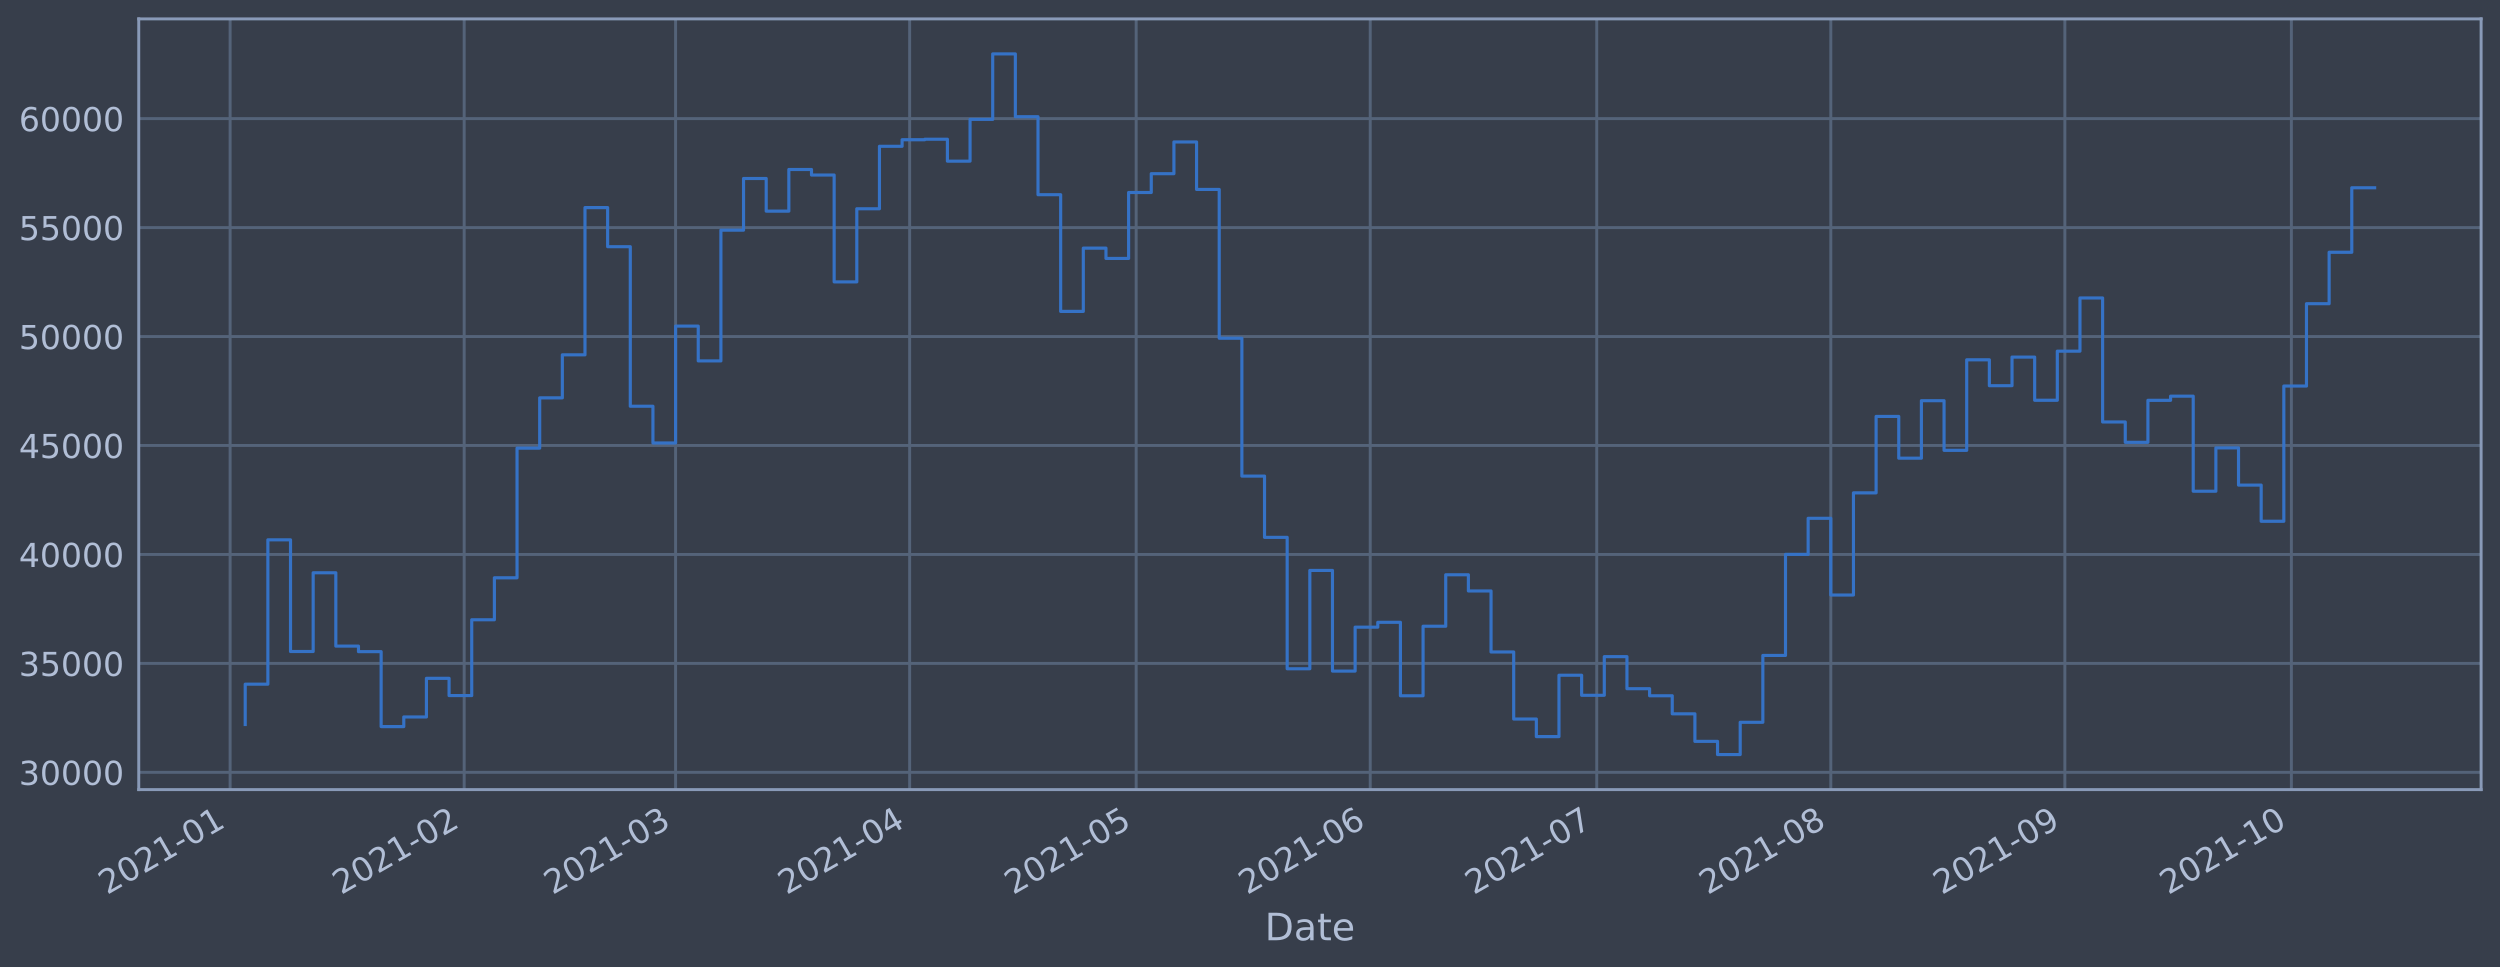
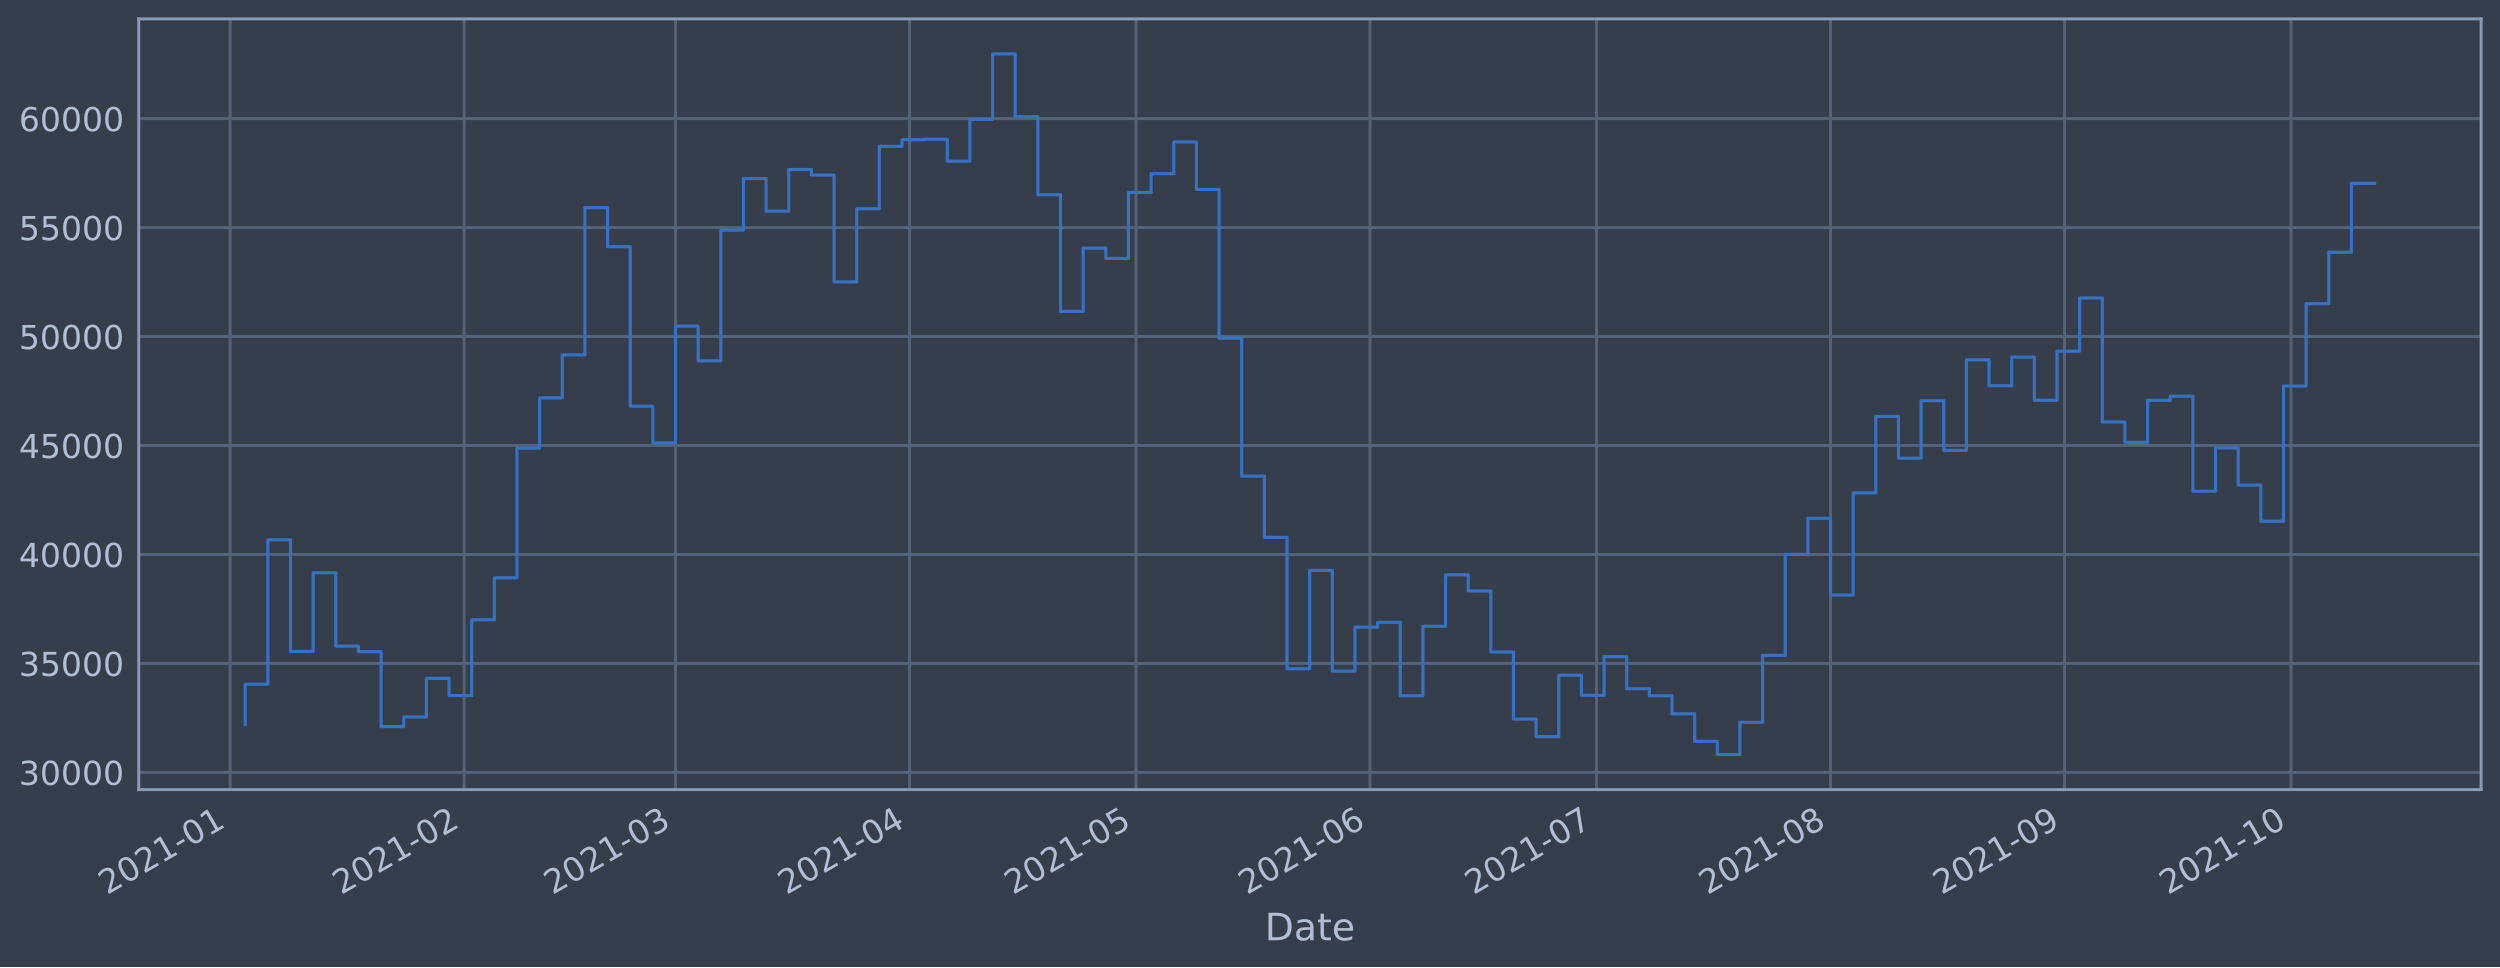
<svg xmlns="http://www.w3.org/2000/svg" xmlns:xlink="http://www.w3.org/1999/xlink" height="368.58pt" version="1.1" viewBox="0 0 952.884 368.58" width="952.884pt">
  <defs>
    <style type="text/css">*{stroke-linecap:butt;stroke-linejoin:round;}</style>
  </defs>
  <g id="figure_1">
    <g id="patch_1">
      <path d="M 0 368.58  L 952.884 368.58  L 952.884 0  L 0 0  z " style="fill:#373e4b;" />
    </g>
    <g id="axes_1">
      <g id="patch_2">
        <path d="M 52.884 300.96  L 945.684 300.96  L 945.684 7.2  L 52.884 7.2  z " style="fill:#373e4b;" />
      </g>
      <g id="matplotlib.axis_1">
        <g id="xtick_1">
          <g id="line2d_1">
-             <path clip-path="url(#p478367a79d)" d="M 87.71 300.96  L 87.71 7.2  " style="fill:none;stroke:#546379;stroke-linecap:square;stroke-width:1.12;" />
+             <path clip-path="url(#p4c2704ccf5)" d="M 87.711 300.96  L 87.711 7.2  " style="fill:none;stroke:#546379;stroke-linecap:square;stroke-width:1.12;" />
          </g>
          <g id="line2d_2" />
          <g id="text_1">
-             <g style="fill:#b1bed6;" transform="translate(40.80658 341.1745)rotate(-30)scale(0.126 -0.126)">
+             <g style="fill:#b1bed6;" transform="translate(40.80755 341.1745)rotate(-30)scale(0.126 -0.126)">
              <defs>
                <path d="M 1228 531  L 3431 531  L 3431 0  L 469 0  L 469 531  Q 828 903 1448 1529  Q 2069 2156 2228 2338  Q 2531 2678 2651 2914  Q 2772 3150 2772 3378  Q 2772 3750 2511 3984  Q 2250 4219 1831 4219  Q 1534 4219 1204 4116  Q 875 4013 500 3803  L 500 4441  Q 881 4594 1212 4672  Q 1544 4750 1819 4750  Q 2544 4750 2975 4387  Q 3406 4025 3406 3419  Q 3406 3131 3298 2873  Q 3191 2616 2906 2266  Q 2828 2175 2409 1742  Q 1991 1309 1228 531  z " id="DejaVuSans-32" transform="scale(0.015625)" />
                <path d="M 2034 4250  Q 1547 4250 1301 3770  Q 1056 3291 1056 2328  Q 1056 1369 1301 889  Q 1547 409 2034 409  Q 2525 409 2770 889  Q 3016 1369 3016 2328  Q 3016 3291 2770 3770  Q 2525 4250 2034 4250  z M 2034 4750  Q 2819 4750 3233 4129  Q 3647 3509 3647 2328  Q 3647 1150 3233 529  Q 2819 -91 2034 -91  Q 1250 -91 836 529  Q 422 1150 422 2328  Q 422 3509 836 4129  Q 1250 4750 2034 4750  z " id="DejaVuSans-30" transform="scale(0.015625)" />
                <path d="M 794 531  L 1825 531  L 1825 4091  L 703 3866  L 703 4441  L 1819 4666  L 2450 4666  L 2450 531  L 3481 531  L 3481 0  L 794 0  L 794 531  z " id="DejaVuSans-31" transform="scale(0.015625)" />
                <path d="M 313 2009  L 1997 2009  L 1997 1497  L 313 1497  L 313 2009  z " id="DejaVuSans-2d" transform="scale(0.015625)" />
              </defs>
              <use xlink:href="#DejaVuSans-32" />
              <use x="63.623" xlink:href="#DejaVuSans-30" />
              <use x="127.246" xlink:href="#DejaVuSans-32" />
              <use x="190.869" xlink:href="#DejaVuSans-31" />
              <use x="254.492" xlink:href="#DejaVuSans-2d" />
              <use x="290.576" xlink:href="#DejaVuSans-30" />
              <use x="354.199" xlink:href="#DejaVuSans-31" />
            </g>
          </g>
        </g>
        <g id="xtick_2">
          <g id="line2d_3">
-             <path clip-path="url(#p478367a79d)" d="M 176.923 300.96  L 176.923 7.2  " style="fill:none;stroke:#546379;stroke-linecap:square;stroke-width:1.12;" />
+             <path clip-path="url(#p4c2704ccf5)" d="M 176.909 300.96  L 176.909 7.2  " style="fill:none;stroke:#546379;stroke-linecap:square;stroke-width:1.12;" />
          </g>
          <g id="line2d_4" />
          <g id="text_2">
-             <g style="fill:#b1bed6;" transform="translate(130.0202 341.1745)rotate(-30)scale(0.126 -0.126)">
+             <g style="fill:#b1bed6;" transform="translate(130.006 341.1745)rotate(-30)scale(0.126 -0.126)">
              <use xlink:href="#DejaVuSans-32" />
              <use x="63.623" xlink:href="#DejaVuSans-30" />
              <use x="127.246" xlink:href="#DejaVuSans-32" />
              <use x="190.869" xlink:href="#DejaVuSans-31" />
              <use x="254.492" xlink:href="#DejaVuSans-2d" />
              <use x="290.576" xlink:href="#DejaVuSans-30" />
              <use x="354.199" xlink:href="#DejaVuSans-32" />
            </g>
          </g>
        </g>
        <g id="xtick_3">
          <g id="line2d_5">
-             <path clip-path="url(#p478367a79d)" d="M 257.504 300.96  L 257.504 7.2  " style="fill:none;stroke:#546379;stroke-linecap:square;stroke-width:1.12;" />
+             <path clip-path="url(#p4c2704ccf5)" d="M 257.476 300.96  L 257.476 7.2  " style="fill:none;stroke:#546379;stroke-linecap:square;stroke-width:1.12;" />
          </g>
          <g id="line2d_6" />
          <g id="text_3">
-             <g style="fill:#b1bed6;" transform="translate(210.6003 341.1745)rotate(-30)scale(0.126 -0.126)">
+             <g style="fill:#b1bed6;" transform="translate(210.5724 341.1745)rotate(-30)scale(0.126 -0.126)">
              <defs>
                <path d="M 2597 2516  Q 3050 2419 3304 2112  Q 3559 1806 3559 1356  Q 3559 666 3084 287  Q 2609 -91 1734 -91  Q 1441 -91 1130 -33  Q 819 25 488 141  L 488 750  Q 750 597 1062 519  Q 1375 441 1716 441  Q 2309 441 2620 675  Q 2931 909 2931 1356  Q 2931 1769 2642 2001  Q 2353 2234 1838 2234  L 1294 2234  L 1294 2753  L 1863 2753  Q 2328 2753 2575 2939  Q 2822 3125 2822 3475  Q 2822 3834 2567 4026  Q 2313 4219 1838 4219  Q 1578 4219 1281 4162  Q 984 4106 628 3988  L 628 4550  Q 988 4650 1302 4700  Q 1616 4750 1894 4750  Q 2613 4750 3031 4423  Q 3450 4097 3450 3541  Q 3450 3153 3228 2886  Q 3006 2619 2597 2516  z " id="DejaVuSans-33" transform="scale(0.015625)" />
              </defs>
              <use xlink:href="#DejaVuSans-32" />
              <use x="63.623" xlink:href="#DejaVuSans-30" />
              <use x="127.246" xlink:href="#DejaVuSans-32" />
              <use x="190.869" xlink:href="#DejaVuSans-31" />
              <use x="254.492" xlink:href="#DejaVuSans-2d" />
              <use x="290.576" xlink:href="#DejaVuSans-30" />
              <use x="354.199" xlink:href="#DejaVuSans-33" />
            </g>
          </g>
        </g>
        <g id="xtick_4">
          <g id="line2d_7">
-             <path clip-path="url(#p478367a79d)" d="M 346.717 300.96  L 346.717 7.2  " style="fill:none;stroke:#546379;stroke-linecap:square;stroke-width:1.12;" />
+             <path clip-path="url(#p4c2704ccf5)" d="M 346.674 300.96  L 346.674 7.2  " style="fill:none;stroke:#546379;stroke-linecap:square;stroke-width:1.12;" />
          </g>
          <g id="line2d_8" />
          <g id="text_4">
-             <g style="fill:#b1bed6;" transform="translate(299.8139 341.1745)rotate(-30)scale(0.126 -0.126)">
+             <g style="fill:#b1bed6;" transform="translate(299.7709 341.1745)rotate(-30)scale(0.126 -0.126)">
              <defs>
                <path d="M 2419 4116  L 825 1625  L 2419 1625  L 2419 4116  z M 2253 4666  L 3047 4666  L 3047 1625  L 3713 1625  L 3713 1100  L 3047 1100  L 3047 0  L 2419 0  L 2419 1100  L 313 1100  L 313 1709  L 2253 4666  z " id="DejaVuSans-34" transform="scale(0.015625)" />
              </defs>
              <use xlink:href="#DejaVuSans-32" />
              <use x="63.623" xlink:href="#DejaVuSans-30" />
              <use x="127.246" xlink:href="#DejaVuSans-32" />
              <use x="190.869" xlink:href="#DejaVuSans-31" />
              <use x="254.492" xlink:href="#DejaVuSans-2d" />
              <use x="290.576" xlink:href="#DejaVuSans-30" />
              <use x="354.199" xlink:href="#DejaVuSans-34" />
            </g>
          </g>
        </g>
        <g id="xtick_5">
          <g id="line2d_9">
-             <path clip-path="url(#p478367a79d)" d="M 433.053 300.96  L 433.053 7.2  " style="fill:none;stroke:#546379;stroke-linecap:square;stroke-width:1.12;" />
+             <path clip-path="url(#p4c2704ccf5)" d="M 432.995 300.96  L 432.995 7.2  " style="fill:none;stroke:#546379;stroke-linecap:square;stroke-width:1.12;" />
          </g>
          <g id="line2d_10" />
          <g id="text_5">
-             <g style="fill:#b1bed6;" transform="translate(386.1497 341.1745)rotate(-30)scale(0.126 -0.126)">
+             <g style="fill:#b1bed6;" transform="translate(386.092 341.1745)rotate(-30)scale(0.126 -0.126)">
              <defs>
                <path d="M 691 4666  L 3169 4666  L 3169 4134  L 1269 4134  L 1269 2991  Q 1406 3038 1543 3061  Q 1681 3084 1819 3084  Q 2600 3084 3056 2656  Q 3513 2228 3513 1497  Q 3513 744 3044 326  Q 2575 -91 1722 -91  Q 1428 -91 1123 -41  Q 819 9 494 109  L 494 744  Q 775 591 1075 516  Q 1375 441 1709 441  Q 2250 441 2565 725  Q 2881 1009 2881 1497  Q 2881 1984 2565 2268  Q 2250 2553 1709 2553  Q 1456 2553 1204 2497  Q 953 2441 691 2322  L 691 4666  z " id="DejaVuSans-35" transform="scale(0.015625)" />
              </defs>
              <use xlink:href="#DejaVuSans-32" />
              <use x="63.623" xlink:href="#DejaVuSans-30" />
              <use x="127.246" xlink:href="#DejaVuSans-32" />
              <use x="190.869" xlink:href="#DejaVuSans-31" />
              <use x="254.492" xlink:href="#DejaVuSans-2d" />
              <use x="290.576" xlink:href="#DejaVuSans-30" />
              <use x="354.199" xlink:href="#DejaVuSans-35" />
            </g>
          </g>
        </g>
        <g id="xtick_6">
          <g id="line2d_11">
-             <path clip-path="url(#p478367a79d)" d="M 522.267 300.96  L 522.267 7.2  " style="fill:none;stroke:#546379;stroke-linecap:square;stroke-width:1.12;" />
+             <path clip-path="url(#p4c2704ccf5)" d="M 522.194 300.96  L 522.194 7.2  " style="fill:none;stroke:#546379;stroke-linecap:square;stroke-width:1.12;" />
          </g>
          <g id="line2d_12" />
          <g id="text_6">
-             <g style="fill:#b1bed6;" transform="translate(475.3634 341.1745)rotate(-30)scale(0.126 -0.126)">
+             <g style="fill:#b1bed6;" transform="translate(475.2905 341.1745)rotate(-30)scale(0.126 -0.126)">
              <defs>
                <path d="M 2113 2584  Q 1688 2584 1439 2293  Q 1191 2003 1191 1497  Q 1191 994 1439 701  Q 1688 409 2113 409  Q 2538 409 2786 701  Q 3034 994 3034 1497  Q 3034 2003 2786 2293  Q 2538 2584 2113 2584  z M 3366 4563  L 3366 3988  Q 3128 4100 2886 4159  Q 2644 4219 2406 4219  Q 1781 4219 1451 3797  Q 1122 3375 1075 2522  Q 1259 2794 1537 2939  Q 1816 3084 2150 3084  Q 2853 3084 3261 2657  Q 3669 2231 3669 1497  Q 3669 778 3244 343  Q 2819 -91 2113 -91  Q 1303 -91 875 529  Q 447 1150 447 2328  Q 447 3434 972 4092  Q 1497 4750 2381 4750  Q 2619 4750 2861 4703  Q 3103 4656 3366 4563  z " id="DejaVuSans-36" transform="scale(0.015625)" />
              </defs>
              <use xlink:href="#DejaVuSans-32" />
              <use x="63.623" xlink:href="#DejaVuSans-30" />
              <use x="127.246" xlink:href="#DejaVuSans-32" />
              <use x="190.869" xlink:href="#DejaVuSans-31" />
              <use x="254.492" xlink:href="#DejaVuSans-2d" />
              <use x="290.576" xlink:href="#DejaVuSans-30" />
              <use x="354.199" xlink:href="#DejaVuSans-36" />
            </g>
          </g>
        </g>
        <g id="xtick_7">
          <g id="line2d_13">
-             <path clip-path="url(#p478367a79d)" d="M 608.602 300.96  L 608.602 7.2  " style="fill:none;stroke:#546379;stroke-linecap:square;stroke-width:1.12;" />
+             <path clip-path="url(#p4c2704ccf5)" d="M 608.515 300.96  L 608.515 7.2  " style="fill:none;stroke:#546379;stroke-linecap:square;stroke-width:1.12;" />
          </g>
          <g id="line2d_14" />
          <g id="text_7">
-             <g style="fill:#b1bed6;" transform="translate(561.6992 341.1745)rotate(-30)scale(0.126 -0.126)">
+             <g style="fill:#b1bed6;" transform="translate(561.6117 341.1745)rotate(-30)scale(0.126 -0.126)">
              <defs>
                <path d="M 525 4666  L 3525 4666  L 3525 4397  L 1831 0  L 1172 0  L 2766 4134  L 525 4134  L 525 4666  z " id="DejaVuSans-37" transform="scale(0.015625)" />
              </defs>
              <use xlink:href="#DejaVuSans-32" />
              <use x="63.623" xlink:href="#DejaVuSans-30" />
              <use x="127.246" xlink:href="#DejaVuSans-32" />
              <use x="190.869" xlink:href="#DejaVuSans-31" />
              <use x="254.492" xlink:href="#DejaVuSans-2d" />
              <use x="290.576" xlink:href="#DejaVuSans-30" />
              <use x="354.199" xlink:href="#DejaVuSans-37" />
            </g>
          </g>
        </g>
        <g id="xtick_8">
          <g id="line2d_15">
-             <path clip-path="url(#p478367a79d)" d="M 697.816 300.96  L 697.816 7.2  " style="fill:none;stroke:#546379;stroke-linecap:square;stroke-width:1.12;" />
+             <path clip-path="url(#p4c2704ccf5)" d="M 697.713 300.96  L 697.713 7.2  " style="fill:none;stroke:#546379;stroke-linecap:square;stroke-width:1.12;" />
          </g>
          <g id="line2d_16" />
          <g id="text_8">
-             <g style="fill:#b1bed6;" transform="translate(650.9128 341.1745)rotate(-30)scale(0.126 -0.126)">
+             <g style="fill:#b1bed6;" transform="translate(650.8102 341.1745)rotate(-30)scale(0.126 -0.126)">
              <defs>
                <path d="M 2034 2216  Q 1584 2216 1326 1975  Q 1069 1734 1069 1313  Q 1069 891 1326 650  Q 1584 409 2034 409  Q 2484 409 2743 651  Q 3003 894 3003 1313  Q 3003 1734 2745 1975  Q 2488 2216 2034 2216  z M 1403 2484  Q 997 2584 770 2862  Q 544 3141 544 3541  Q 544 4100 942 4425  Q 1341 4750 2034 4750  Q 2731 4750 3128 4425  Q 3525 4100 3525 3541  Q 3525 3141 3298 2862  Q 3072 2584 2669 2484  Q 3125 2378 3379 2068  Q 3634 1759 3634 1313  Q 3634 634 3220 271  Q 2806 -91 2034 -91  Q 1263 -91 848 271  Q 434 634 434 1313  Q 434 1759 690 2068  Q 947 2378 1403 2484  z M 1172 3481  Q 1172 3119 1398 2916  Q 1625 2713 2034 2713  Q 2441 2713 2670 2916  Q 2900 3119 2900 3481  Q 2900 3844 2670 4047  Q 2441 4250 2034 4250  Q 1625 4250 1398 4047  Q 1172 3844 1172 3481  z " id="DejaVuSans-38" transform="scale(0.015625)" />
              </defs>
              <use xlink:href="#DejaVuSans-32" />
              <use x="63.623" xlink:href="#DejaVuSans-30" />
              <use x="127.246" xlink:href="#DejaVuSans-32" />
              <use x="190.869" xlink:href="#DejaVuSans-31" />
              <use x="254.492" xlink:href="#DejaVuSans-2d" />
              <use x="290.576" xlink:href="#DejaVuSans-30" />
              <use x="354.199" xlink:href="#DejaVuSans-38" />
            </g>
          </g>
        </g>
        <g id="xtick_9">
          <g id="line2d_17">
-             <path clip-path="url(#p478367a79d)" d="M 787.03 300.96  L 787.03 7.2  " style="fill:none;stroke:#546379;stroke-linecap:square;stroke-width:1.12;" />
+             <path clip-path="url(#p4c2704ccf5)" d="M 786.912 300.96  L 786.912 7.2  " style="fill:none;stroke:#546379;stroke-linecap:square;stroke-width:1.12;" />
          </g>
          <g id="line2d_18" />
          <g id="text_9">
-             <g style="fill:#b1bed6;" transform="translate(740.1265 341.1745)rotate(-30)scale(0.126 -0.126)">
+             <g style="fill:#b1bed6;" transform="translate(740.0087 341.1745)rotate(-30)scale(0.126 -0.126)">
              <defs>
                <path d="M 703 97  L 703 672  Q 941 559 1184 500  Q 1428 441 1663 441  Q 2288 441 2617 861  Q 2947 1281 2994 2138  Q 2813 1869 2534 1725  Q 2256 1581 1919 1581  Q 1219 1581 811 2004  Q 403 2428 403 3163  Q 403 3881 828 4315  Q 1253 4750 1959 4750  Q 2769 4750 3195 4129  Q 3622 3509 3622 2328  Q 3622 1225 3098 567  Q 2575 -91 1691 -91  Q 1453 -91 1209 -44  Q 966 3 703 97  z M 1959 2075  Q 2384 2075 2632 2365  Q 2881 2656 2881 3163  Q 2881 3666 2632 3958  Q 2384 4250 1959 4250  Q 1534 4250 1286 3958  Q 1038 3666 1038 3163  Q 1038 2656 1286 2365  Q 1534 2075 1959 2075  z " id="DejaVuSans-39" transform="scale(0.015625)" />
              </defs>
              <use xlink:href="#DejaVuSans-32" />
              <use x="63.623" xlink:href="#DejaVuSans-30" />
              <use x="127.246" xlink:href="#DejaVuSans-32" />
              <use x="190.869" xlink:href="#DejaVuSans-31" />
              <use x="254.492" xlink:href="#DejaVuSans-2d" />
              <use x="290.576" xlink:href="#DejaVuSans-30" />
              <use x="354.199" xlink:href="#DejaVuSans-39" />
            </g>
          </g>
        </g>
        <g id="xtick_10">
          <g id="line2d_19">
-             <path clip-path="url(#p478367a79d)" d="M 873.366 300.96  L 873.366 7.2  " style="fill:none;stroke:#546379;stroke-linecap:square;stroke-width:1.12;" />
+             <path clip-path="url(#p4c2704ccf5)" d="M 873.233 300.96  L 873.233 7.2  " style="fill:none;stroke:#546379;stroke-linecap:square;stroke-width:1.12;" />
          </g>
          <g id="line2d_20" />
          <g id="text_10">
-             <g style="fill:#b1bed6;" transform="translate(826.4623 341.1745)rotate(-30)scale(0.126 -0.126)">
+             <g style="fill:#b1bed6;" transform="translate(826.3298 341.1745)rotate(-30)scale(0.126 -0.126)">
              <use xlink:href="#DejaVuSans-32" />
              <use x="63.623" xlink:href="#DejaVuSans-30" />
              <use x="127.246" xlink:href="#DejaVuSans-32" />
              <use x="190.869" xlink:href="#DejaVuSans-31" />
              <use x="254.492" xlink:href="#DejaVuSans-2d" />
              <use x="290.576" xlink:href="#DejaVuSans-31" />
              <use x="354.199" xlink:href="#DejaVuSans-30" />
            </g>
          </g>
        </g>
        <g id="text_11">
          <g style="fill:#b1bed6;" transform="translate(482.0746 358.3856)scale(0.144 -0.144)">
            <defs>
              <path d="M 1259 4147  L 1259 519  L 2022 519  Q 2988 519 3436 956  Q 3884 1394 3884 2338  Q 3884 3275 3436 3711  Q 2988 4147 2022 4147  L 1259 4147  z M 628 4666  L 1925 4666  Q 3281 4666 3915 4102  Q 4550 3538 4550 2338  Q 4550 1131 3912 565  Q 3275 0 1925 0  L 628 0  L 628 4666  z " id="DejaVuSans-44" transform="scale(0.015625)" />
              <path d="M 2194 1759  Q 1497 1759 1228 1600  Q 959 1441 959 1056  Q 959 750 1161 570  Q 1363 391 1709 391  Q 2188 391 2477 730  Q 2766 1069 2766 1631  L 2766 1759  L 2194 1759  z M 3341 1997  L 3341 0  L 2766 0  L 2766 531  Q 2569 213 2275 61  Q 1981 -91 1556 -91  Q 1019 -91 701 211  Q 384 513 384 1019  Q 384 1609 779 1909  Q 1175 2209 1959 2209  L 2766 2209  L 2766 2266  Q 2766 2663 2505 2880  Q 2244 3097 1772 3097  Q 1472 3097 1187 3025  Q 903 2953 641 2809  L 641 3341  Q 956 3463 1253 3523  Q 1550 3584 1831 3584  Q 2591 3584 2966 3190  Q 3341 2797 3341 1997  z " id="DejaVuSans-61" transform="scale(0.015625)" />
              <path d="M 1172 4494  L 1172 3500  L 2356 3500  L 2356 3053  L 1172 3053  L 1172 1153  Q 1172 725 1289 603  Q 1406 481 1766 481  L 2356 481  L 2356 0  L 1766 0  Q 1100 0 847 248  Q 594 497 594 1153  L 594 3053  L 172 3053  L 172 3500  L 594 3500  L 594 4494  L 1172 4494  z " id="DejaVuSans-74" transform="scale(0.015625)" />
              <path d="M 3597 1894  L 3597 1613  L 953 1613  Q 991 1019 1311 708  Q 1631 397 2203 397  Q 2534 397 2845 478  Q 3156 559 3463 722  L 3463 178  Q 3153 47 2828 -22  Q 2503 -91 2169 -91  Q 1331 -91 842 396  Q 353 884 353 1716  Q 353 2575 817 3079  Q 1281 3584 2069 3584  Q 2775 3584 3186 3129  Q 3597 2675 3597 1894  z M 3022 2063  Q 3016 2534 2758 2815  Q 2500 3097 2075 3097  Q 1594 3097 1305 2825  Q 1016 2553 972 2059  L 3022 2063  z " id="DejaVuSans-65" transform="scale(0.015625)" />
            </defs>
            <use xlink:href="#DejaVuSans-44" />
            <use x="77.002" xlink:href="#DejaVuSans-61" />
            <use x="138.281" xlink:href="#DejaVuSans-74" />
            <use x="177.49" xlink:href="#DejaVuSans-65" />
          </g>
        </g>
      </g>
      <g id="matplotlib.axis_2">
        <g id="ytick_1">
          <g id="line2d_21">
-             <path clip-path="url(#p478367a79d)" d="M 52.884 294.384  L 945.684 294.384  " style="fill:none;stroke:#546379;stroke-linecap:square;stroke-width:1.12;" />
+             <path clip-path="url(#p4c2704ccf5)" d="M 52.884 294.384  L 945.684 294.384  " style="fill:none;stroke:#546379;stroke-linecap:square;stroke-width:1.12;" />
          </g>
          <g id="line2d_22" />
          <g id="text_12">
            <g style="fill:#b1bed6;" transform="translate(7.2 299.1712)scale(0.126 -0.126)">
              <use xlink:href="#DejaVuSans-33" />
              <use x="63.623" xlink:href="#DejaVuSans-30" />
              <use x="127.246" xlink:href="#DejaVuSans-30" />
              <use x="190.869" xlink:href="#DejaVuSans-30" />
              <use x="254.492" xlink:href="#DejaVuSans-30" />
            </g>
          </g>
        </g>
        <g id="ytick_2">
          <g id="line2d_23">
-             <path clip-path="url(#p478367a79d)" d="M 52.884 252.856  L 945.684 252.856  " style="fill:none;stroke:#546379;stroke-linecap:square;stroke-width:1.12;" />
+             <path clip-path="url(#p4c2704ccf5)" d="M 52.884 252.856  L 945.684 252.856  " style="fill:none;stroke:#546379;stroke-linecap:square;stroke-width:1.12;" />
          </g>
          <g id="line2d_24" />
          <g id="text_13">
            <g style="fill:#b1bed6;" transform="translate(7.2 257.6428)scale(0.126 -0.126)">
              <use xlink:href="#DejaVuSans-33" />
              <use x="63.623" xlink:href="#DejaVuSans-35" />
              <use x="127.246" xlink:href="#DejaVuSans-30" />
              <use x="190.869" xlink:href="#DejaVuSans-30" />
              <use x="254.492" xlink:href="#DejaVuSans-30" />
            </g>
          </g>
        </g>
        <g id="ytick_3">
          <g id="line2d_25">
-             <path clip-path="url(#p478367a79d)" d="M 52.884 211.327  L 945.684 211.327  " style="fill:none;stroke:#546379;stroke-linecap:square;stroke-width:1.12;" />
+             <path clip-path="url(#p4c2704ccf5)" d="M 52.884 211.327  L 945.684 211.327  " style="fill:none;stroke:#546379;stroke-linecap:square;stroke-width:1.12;" />
          </g>
          <g id="line2d_26" />
          <g id="text_14">
            <g style="fill:#b1bed6;" transform="translate(7.2 216.1143)scale(0.126 -0.126)">
              <use xlink:href="#DejaVuSans-34" />
              <use x="63.623" xlink:href="#DejaVuSans-30" />
              <use x="127.246" xlink:href="#DejaVuSans-30" />
              <use x="190.869" xlink:href="#DejaVuSans-30" />
              <use x="254.492" xlink:href="#DejaVuSans-30" />
            </g>
          </g>
        </g>
        <g id="ytick_4">
          <g id="line2d_27">
-             <path clip-path="url(#p478367a79d)" d="M 52.884 169.799  L 945.684 169.799  " style="fill:none;stroke:#546379;stroke-linecap:square;stroke-width:1.12;" />
+             <path clip-path="url(#p4c2704ccf5)" d="M 52.884 169.799  L 945.684 169.799  " style="fill:none;stroke:#546379;stroke-linecap:square;stroke-width:1.12;" />
          </g>
          <g id="line2d_28" />
          <g id="text_15">
            <g style="fill:#b1bed6;" transform="translate(7.2 174.5858)scale(0.126 -0.126)">
              <use xlink:href="#DejaVuSans-34" />
              <use x="63.623" xlink:href="#DejaVuSans-35" />
              <use x="127.246" xlink:href="#DejaVuSans-30" />
              <use x="190.869" xlink:href="#DejaVuSans-30" />
              <use x="254.492" xlink:href="#DejaVuSans-30" />
            </g>
          </g>
        </g>
        <g id="ytick_5">
          <g id="line2d_29">
-             <path clip-path="url(#p478367a79d)" d="M 52.884 128.27  L 945.684 128.27  " style="fill:none;stroke:#546379;stroke-linecap:square;stroke-width:1.12;" />
+             <path clip-path="url(#p4c2704ccf5)" d="M 52.884 128.27  L 945.684 128.27  " style="fill:none;stroke:#546379;stroke-linecap:square;stroke-width:1.12;" />
          </g>
          <g id="line2d_30" />
          <g id="text_16">
            <g style="fill:#b1bed6;" transform="translate(7.2 133.0573)scale(0.126 -0.126)">
              <use xlink:href="#DejaVuSans-35" />
              <use x="63.623" xlink:href="#DejaVuSans-30" />
              <use x="127.246" xlink:href="#DejaVuSans-30" />
              <use x="190.869" xlink:href="#DejaVuSans-30" />
              <use x="254.492" xlink:href="#DejaVuSans-30" />
            </g>
          </g>
        </g>
        <g id="ytick_6">
          <g id="line2d_31">
-             <path clip-path="url(#p478367a79d)" d="M 52.884 86.742  L 945.684 86.742  " style="fill:none;stroke:#546379;stroke-linecap:square;stroke-width:1.12;" />
+             <path clip-path="url(#p4c2704ccf5)" d="M 52.884 86.742  L 945.684 86.742  " style="fill:none;stroke:#546379;stroke-linecap:square;stroke-width:1.12;" />
          </g>
          <g id="line2d_32" />
          <g id="text_17">
            <g style="fill:#b1bed6;" transform="translate(7.2 91.52883)scale(0.126 -0.126)">
              <use xlink:href="#DejaVuSans-35" />
              <use x="63.623" xlink:href="#DejaVuSans-35" />
              <use x="127.246" xlink:href="#DejaVuSans-30" />
              <use x="190.869" xlink:href="#DejaVuSans-30" />
              <use x="254.492" xlink:href="#DejaVuSans-30" />
            </g>
          </g>
        </g>
        <g id="ytick_7">
          <g id="line2d_33">
-             <path clip-path="url(#p478367a79d)" d="M 52.884 45.213  L 945.684 45.213  " style="fill:none;stroke:#546379;stroke-linecap:square;stroke-width:1.12;" />
+             <path clip-path="url(#p4c2704ccf5)" d="M 52.884 45.213  L 945.684 45.213  " style="fill:none;stroke:#546379;stroke-linecap:square;stroke-width:1.12;" />
          </g>
          <g id="line2d_34" />
          <g id="text_18">
            <g style="fill:#b1bed6;" transform="translate(7.2 50.00035)scale(0.126 -0.126)">
              <use xlink:href="#DejaVuSans-36" />
              <use x="63.623" xlink:href="#DejaVuSans-30" />
              <use x="127.246" xlink:href="#DejaVuSans-30" />
              <use x="190.869" xlink:href="#DejaVuSans-30" />
              <use x="254.492" xlink:href="#DejaVuSans-30" />
            </g>
          </g>
        </g>
      </g>
      <g id="line2d_35">
-         <path clip-path="url(#p478367a79d)" d="M 93.466 276.149  L 93.466 260.774  L 102.099 260.774  L 102.099 205.76  L 110.733 205.76  L 110.733 248.33  L 119.366 248.33  L 119.366 218.317  L 128 218.317  L 128 246.269  L 136.633 246.269  L 136.633 248.379  L 145.267 248.379  L 145.267 276.944  L 153.901 276.944  L 153.901 273.273  L 162.534 273.273  L 162.534 258.551  L 171.168 258.551  L 171.168 265.124  L 179.801 265.124  L 179.801 236.227  L 188.435 236.227  L 188.435 220.23  L 197.069 220.23  L 197.069 170.811  L 205.702 170.811  L 205.702 151.649  L 214.336 151.649  L 214.336 135.246  L 222.969 135.246  L 222.969 79.13  L 231.603 79.13  L 231.603 94.023  L 240.236 94.023  L 240.236 154.845  L 248.87 154.845  L 248.87 168.853  L 257.504 168.853  L 257.504 124.303  L 266.137 124.303  L 266.137 137.559  L 274.771 137.559  L 274.771 87.726  L 283.404 87.726  L 283.404 68.027  L 292.038 68.027  L 292.038 80.473  L 300.671 80.473  L 300.671 64.6  L 309.305 64.6  L 309.305 66.715  L 317.939 66.715  L 317.939 107.438  L 326.572 107.438  L 326.572 79.566  L 335.206 79.566  L 335.206 55.76  L 343.839 55.76  L 343.839 53.259  L 352.473 53.259  L 352.473 53.07  L 361.107 53.07  L 361.107 61.421  L 369.74 61.421  L 369.74 45.505  L 378.374 45.505  L 378.374 20.553  L 387.007 20.553  L 387.007 44.49  L 395.641 44.49  L 395.641 74.218  L 404.274 74.218  L 404.274 118.693  L 412.908 118.693  L 412.908 94.577  L 421.542 94.577  L 421.542 98.501  L 430.175 98.501  L 430.175 73.366  L 438.809 73.366  L 438.809 66.2  L 447.442 66.2  L 447.442 54.11  L 456.076 54.11  L 456.076 72.207  L 464.709 72.207  L 464.709 128.914  L 473.343 128.914  L 473.343 181.458  L 481.977 181.458  L 481.977 204.813  L 490.61 204.813  L 490.61 254.894  L 499.244 254.894  L 499.244 217.423  L 507.877 217.423  L 507.877 255.782  L 516.511 255.782  L 516.511 239.046  L 525.145 239.046  L 525.145 237.195  L 533.778 237.195  L 533.778 265.191  L 542.412 265.191  L 542.412 238.698  L 551.045 238.698  L 551.045 219.078  L 559.679 219.078  L 559.679 225.24  L 568.312 225.24  L 568.312 248.502  L 576.946 248.502  L 576.946 274.055  L 585.58 274.055  L 585.58 280.758  L 594.213 280.758  L 594.213 257.368  L 602.847 257.368  L 602.847 265.008  L 611.48 265.008  L 611.48 250.287  L 620.114 250.287  L 620.114 262.498  L 628.747 262.498  L 628.747 265.185  L 637.381 265.185  L 637.381 272.07  L 646.015 272.07  L 646.015 282.58  L 654.648 282.58  L 654.648 287.607  L 663.282 287.607  L 663.282 275.299  L 671.915 275.299  L 671.915 249.823  L 680.549 249.823  L 680.549 211.306  L 689.183 211.306  L 689.183 197.548  L 697.816 197.548  L 697.816 226.792  L 706.45 226.792  L 706.45 187.856  L 715.083 187.856  L 715.083 158.723  L 723.717 158.723  L 723.717 174.635  L 732.35 174.635  L 732.35 152.719  L 740.984 152.719  L 740.984 171.644  L 749.618 171.644  L 749.618 137.141  L 758.251 137.141  L 758.251 147.003  L 766.885 147.003  L 766.885 136.104  L 775.518 136.104  L 775.518 152.566  L 784.152 152.566  L 784.152 133.843  L 792.785 133.843  L 792.785 113.577  L 801.419 113.577  L 801.419 160.842  L 810.053 160.842  L 810.053 168.596  L 818.686 168.596  L 818.686 152.588  L 827.32 152.588  L 827.32 150.998  L 835.953 150.998  L 835.953 187.228  L 844.587 187.228  L 844.587 170.721  L 853.221 170.721  L 853.221 184.893  L 861.854 184.893  L 861.854 198.683  L 870.488 198.683  L 870.488 147.148  L 879.121 147.148  L 879.121 115.763  L 887.755 115.763  L 887.755 96.15  L 896.388 96.15  L 896.388 71.568  L 905.102 71.568  L 905.102 71.568  " style="fill:none;stroke:#3572c6;stroke-linecap:square;stroke-width:1.2;" />
+         <path clip-path="url(#p4c2704ccf5)" d="M 93.466 276.149  L 93.466 260.774  L 102.098 260.774  L 102.098 205.76  L 110.73 205.76  L 110.73 248.33  L 119.362 248.33  L 119.362 218.317  L 127.994 218.317  L 127.994 246.269  L 136.626 246.269  L 136.626 248.379  L 145.258 248.379  L 145.258 276.944  L 153.89 276.944  L 153.89 273.273  L 162.522 273.273  L 162.522 258.551  L 171.155 258.551  L 171.155 265.124  L 179.787 265.124  L 179.787 236.227  L 188.419 236.227  L 188.419 220.23  L 197.051 220.23  L 197.051 170.811  L 205.683 170.811  L 205.683 151.649  L 214.315 151.649  L 214.315 135.246  L 222.947 135.246  L 222.947 79.13  L 231.579 79.13  L 231.579 94.023  L 240.211 94.023  L 240.211 154.845  L 248.844 154.845  L 248.844 168.853  L 257.476 168.853  L 257.476 124.303  L 266.108 124.303  L 266.108 137.559  L 274.74 137.559  L 274.74 87.726  L 283.372 87.726  L 283.372 68.027  L 292.004 68.027  L 292.004 80.473  L 300.636 80.473  L 300.636 64.6  L 309.268 64.6  L 309.268 66.715  L 317.9 66.715  L 317.9 107.438  L 326.533 107.438  L 326.533 79.566  L 335.165 79.566  L 335.165 55.76  L 343.797 55.76  L 343.797 53.259  L 352.429 53.259  L 352.429 53.07  L 361.061 53.07  L 361.061 61.421  L 369.693 61.421  L 369.693 45.505  L 378.325 45.505  L 378.325 20.553  L 386.957 20.553  L 386.957 44.49  L 395.59 44.49  L 395.59 74.218  L 404.222 74.218  L 404.222 118.693  L 412.854 118.693  L 412.854 94.577  L 421.486 94.577  L 421.486 98.501  L 430.118 98.501  L 430.118 73.366  L 438.75 73.366  L 438.75 66.2  L 447.382 66.2  L 447.382 54.11  L 456.014 54.11  L 456.014 72.207  L 464.646 72.207  L 464.646 128.914  L 473.279 128.914  L 473.279 181.458  L 481.911 181.458  L 481.911 204.813  L 490.543 204.813  L 490.543 254.894  L 499.175 254.894  L 499.175 217.423  L 507.807 217.423  L 507.807 255.782  L 516.439 255.782  L 516.439 239.046  L 525.071 239.046  L 525.071 237.195  L 533.703 237.195  L 533.703 265.191  L 542.335 265.191  L 542.335 238.698  L 550.968 238.698  L 550.968 219.078  L 559.6 219.078  L 559.6 225.24  L 568.232 225.24  L 568.232 248.502  L 576.864 248.502  L 576.864 274.055  L 585.496 274.055  L 585.496 280.758  L 594.128 280.758  L 594.128 257.368  L 602.76 257.368  L 602.76 265.008  L 611.392 265.008  L 611.392 250.287  L 620.024 250.287  L 620.024 262.498  L 628.657 262.498  L 628.657 265.185  L 637.289 265.185  L 637.289 272.07  L 645.921 272.07  L 645.921 282.58  L 654.553 282.58  L 654.553 287.607  L 663.185 287.607  L 663.185 275.299  L 671.817 275.299  L 671.817 249.823  L 680.449 249.823  L 680.449 211.306  L 689.081 211.306  L 689.081 197.548  L 697.713 197.548  L 697.713 226.792  L 706.346 226.792  L 706.346 187.856  L 714.978 187.856  L 714.978 158.723  L 723.61 158.723  L 723.61 174.635  L 732.242 174.635  L 732.242 152.719  L 740.874 152.719  L 740.874 171.644  L 749.506 171.644  L 749.506 137.141  L 758.138 137.141  L 758.138 147.003  L 766.77 147.003  L 766.77 136.104  L 775.402 136.104  L 775.402 152.566  L 784.035 152.566  L 784.035 133.843  L 792.667 133.843  L 792.667 113.577  L 801.299 113.577  L 801.299 160.842  L 809.931 160.842  L 809.931 168.596  L 818.563 168.596  L 818.563 152.588  L 827.195 152.588  L 827.195 150.998  L 835.827 150.998  L 835.827 187.228  L 844.459 187.228  L 844.459 170.721  L 853.091 170.721  L 853.091 184.893  L 861.724 184.893  L 861.724 198.683  L 870.356 198.683  L 870.356 147.148  L 878.988 147.148  L 878.988 115.763  L 887.62 115.763  L 887.62 96.15  L 896.252 96.15  L 896.252 69.879  L 905.102 69.879  L 905.102 69.879  " style="fill:none;stroke:#3572c6;stroke-linecap:square;stroke-width:1.2;" />
      </g>
      <g id="patch_3">
        <path d="M 52.884 300.96  L 52.884 7.2  " style="fill:none;stroke:#899ab8;stroke-linecap:square;stroke-linejoin:miter;stroke-width:1.12;" />
      </g>
      <g id="patch_4">
        <path d="M 945.684 300.96  L 945.684 7.2  " style="fill:none;stroke:#899ab8;stroke-linecap:square;stroke-linejoin:miter;stroke-width:1.12;" />
      </g>
      <g id="patch_5">
        <path d="M 52.884 300.96  L 945.684 300.96  " style="fill:none;stroke:#899ab8;stroke-linecap:square;stroke-linejoin:miter;stroke-width:1.12;" />
      </g>
      <g id="patch_6">
        <path d="M 52.884 7.2  L 945.684 7.2  " style="fill:none;stroke:#899ab8;stroke-linecap:square;stroke-linejoin:miter;stroke-width:1.12;" />
      </g>
    </g>
  </g>
  <defs>
-     <clipPath id="p478367a79d">
+     <clipPath id="p4c2704ccf5">
      <rect height="293.76" width="892.8" x="52.884" y="7.2" />
    </clipPath>
  </defs>
</svg>
